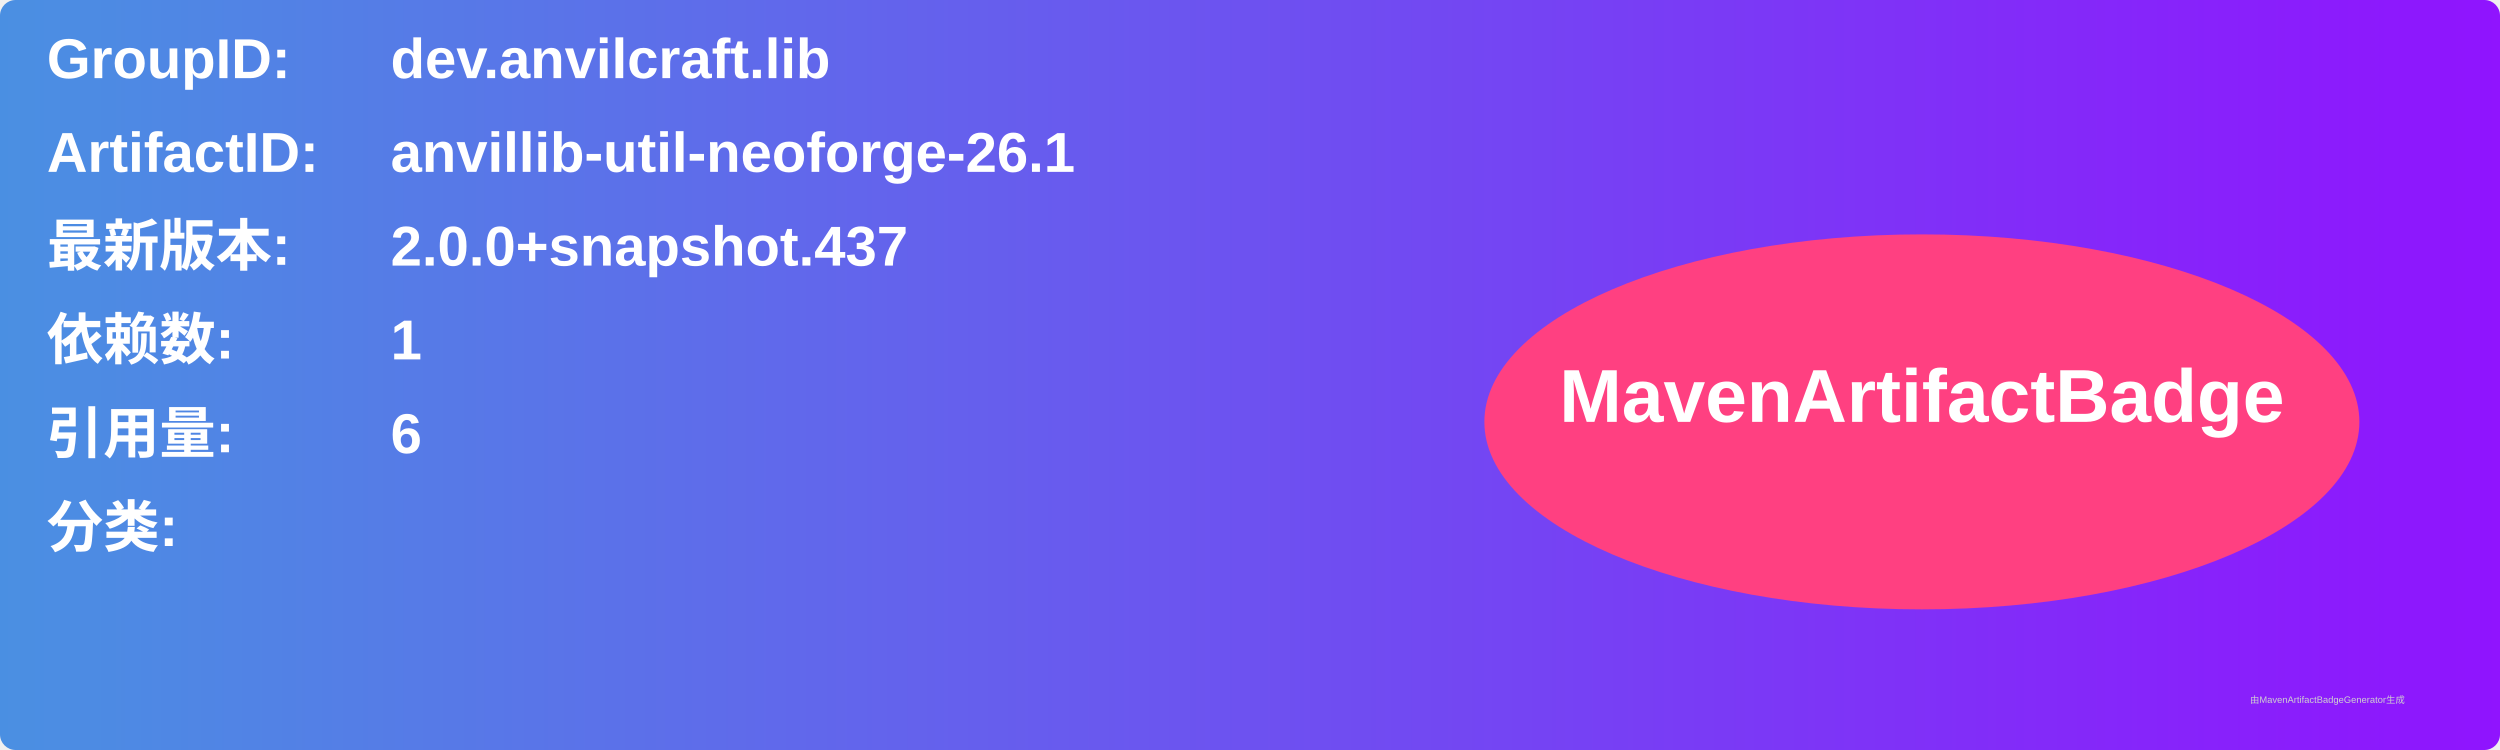
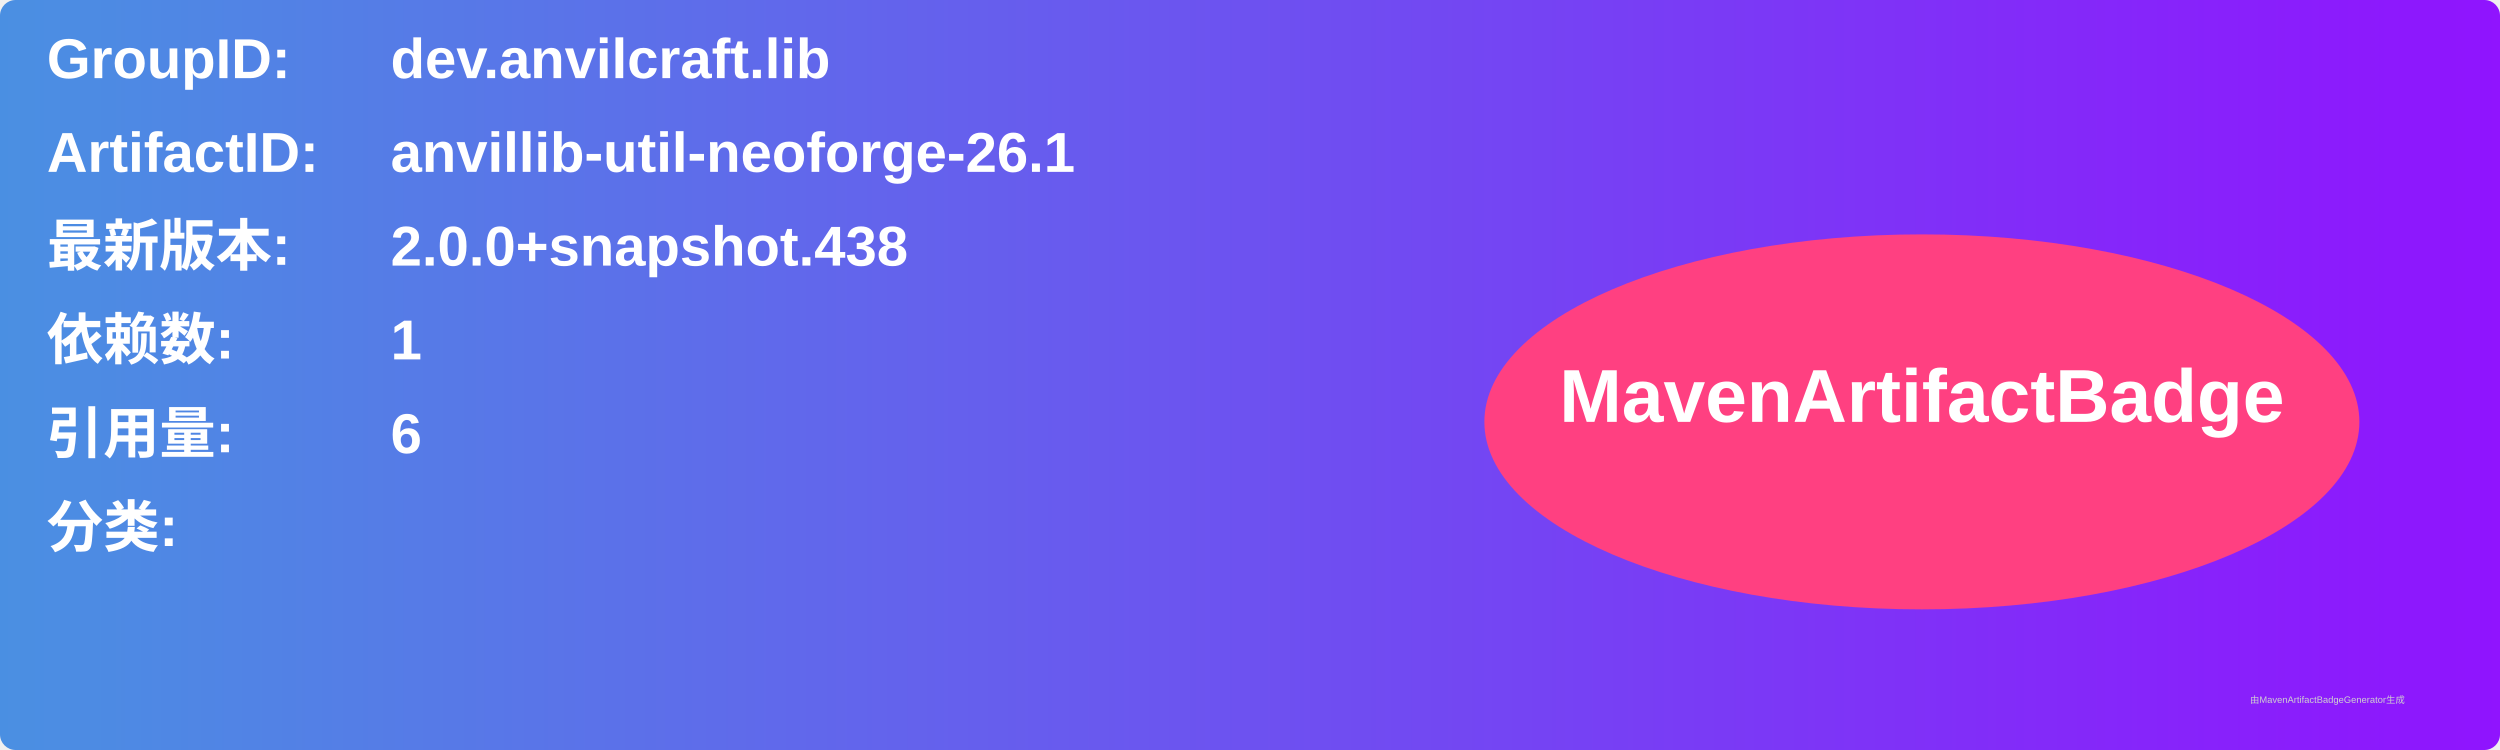
<svg xmlns="http://www.w3.org/2000/svg" width="800" height="240" viewBox="0 0 800 240">
  <linearGradient id="grad" x1="0%" y1="0%" x2="100%" y2="0%">
    <stop offset="0%" stop-color="#4a90e2" />
    <stop offset="100%" stop-color="#9013fe" />
  </linearGradient>
  <rect width="100%" height="100%" rx="5" ry="5" fill="url(#grad)" />
  <g transform="translate(15, 15)">
    <text x="0" y="10" font-family="Arial" font-size="18" fill="white" font-weight="bold" width="260">GroupID:</text>
    <text x="110" y="10" font-family="Arial" font-size="18" fill="white" font-weight="bold" width="460">dev.anvilcraft.lib</text>
    <text x="0" y="40" font-family="Arial" font-size="18" fill="white" font-weight="bold" width="260">ArtifactID:</text>
    <text x="110" y="40" font-family="Arial" font-size="18" fill="white" font-weight="bold" width="460">anvillib-util-neoforge-26.1</text>
    <text x="0" y="70" font-family="Arial" font-size="18" fill="white" font-weight="bold">最新版本:</text>
    <text x="110" y="70" font-family="Arial" font-size="18" fill="white" font-weight="bold">
-       <tspan font-weight="bold">2.0.0+snapshot.437</tspan>
+       <tspan font-weight="bold">2.0.0+snapshot.438</tspan>
    </text>
    <text x="0" y="100" font-family="Arial" font-size="18" fill="white" font-weight="bold">依赖数: </text>
    <text x="110" y="100" font-family="Arial" font-size="18" fill="white">
      <tspan font-weight="bold">1</tspan>
    </text>
    <text x="0" y="130" font-family="Arial" font-size="18" fill="white" font-weight="bold">引用量: </text>
    <text x="110" y="130" font-family="Arial" font-size="18" fill="white">
      <tspan font-weight="bold">6</tspan>
    </text>
    <text x="0" y="160" font-family="Arial" font-size="18" fill="white" font-weight="bold">分类:</text>
    <text x="10" y="190" font-family="Arial" font-size="10" fill="white">
      <tspan font-weight="bold" />
    </text>
    <ellipse cx="600" cy="120" rx="140" ry="60" fill="#ff4081" />
    <text x="600" y="120" text-anchor="middle" font-family="Arial" font-size="24" fill="white" font-weight="bold">MavenArtifactBadge</text>
  </g>
  <text x="720" y="225" font-family="Arial" font-size="3" fill="#d0d0d0">由MavenArtifactBadgeGenerator生成</text>
</svg>
